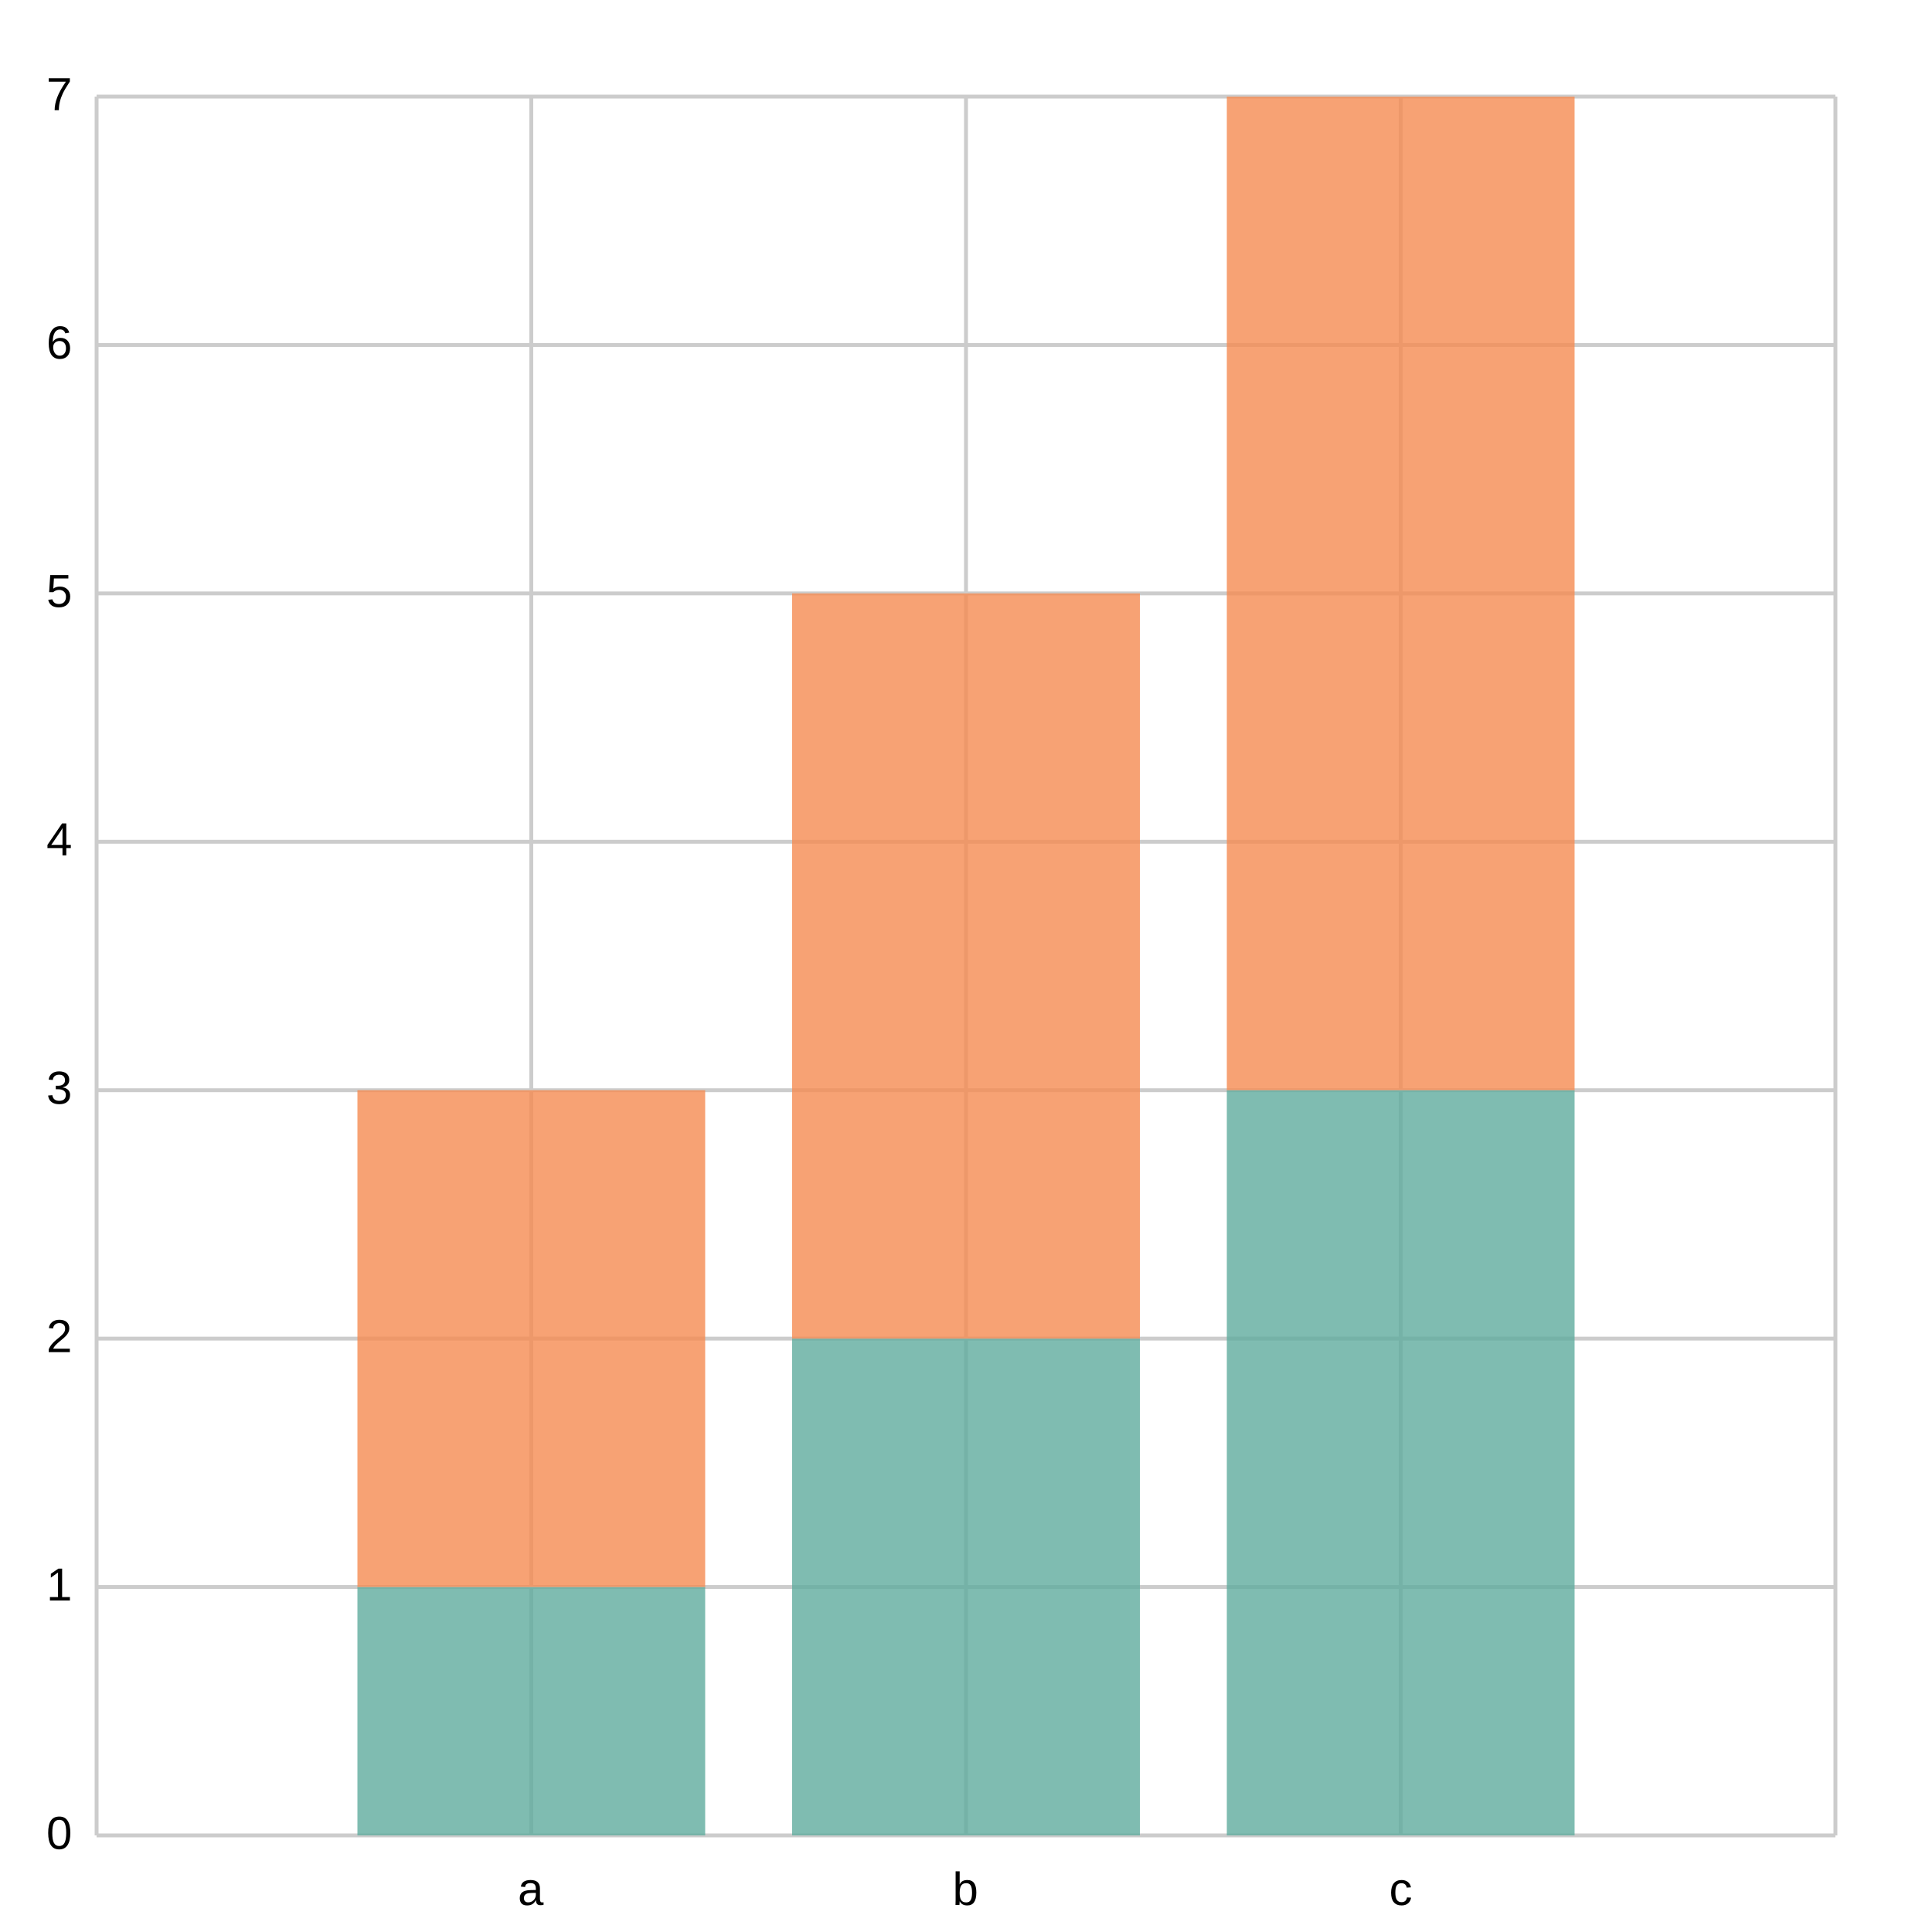
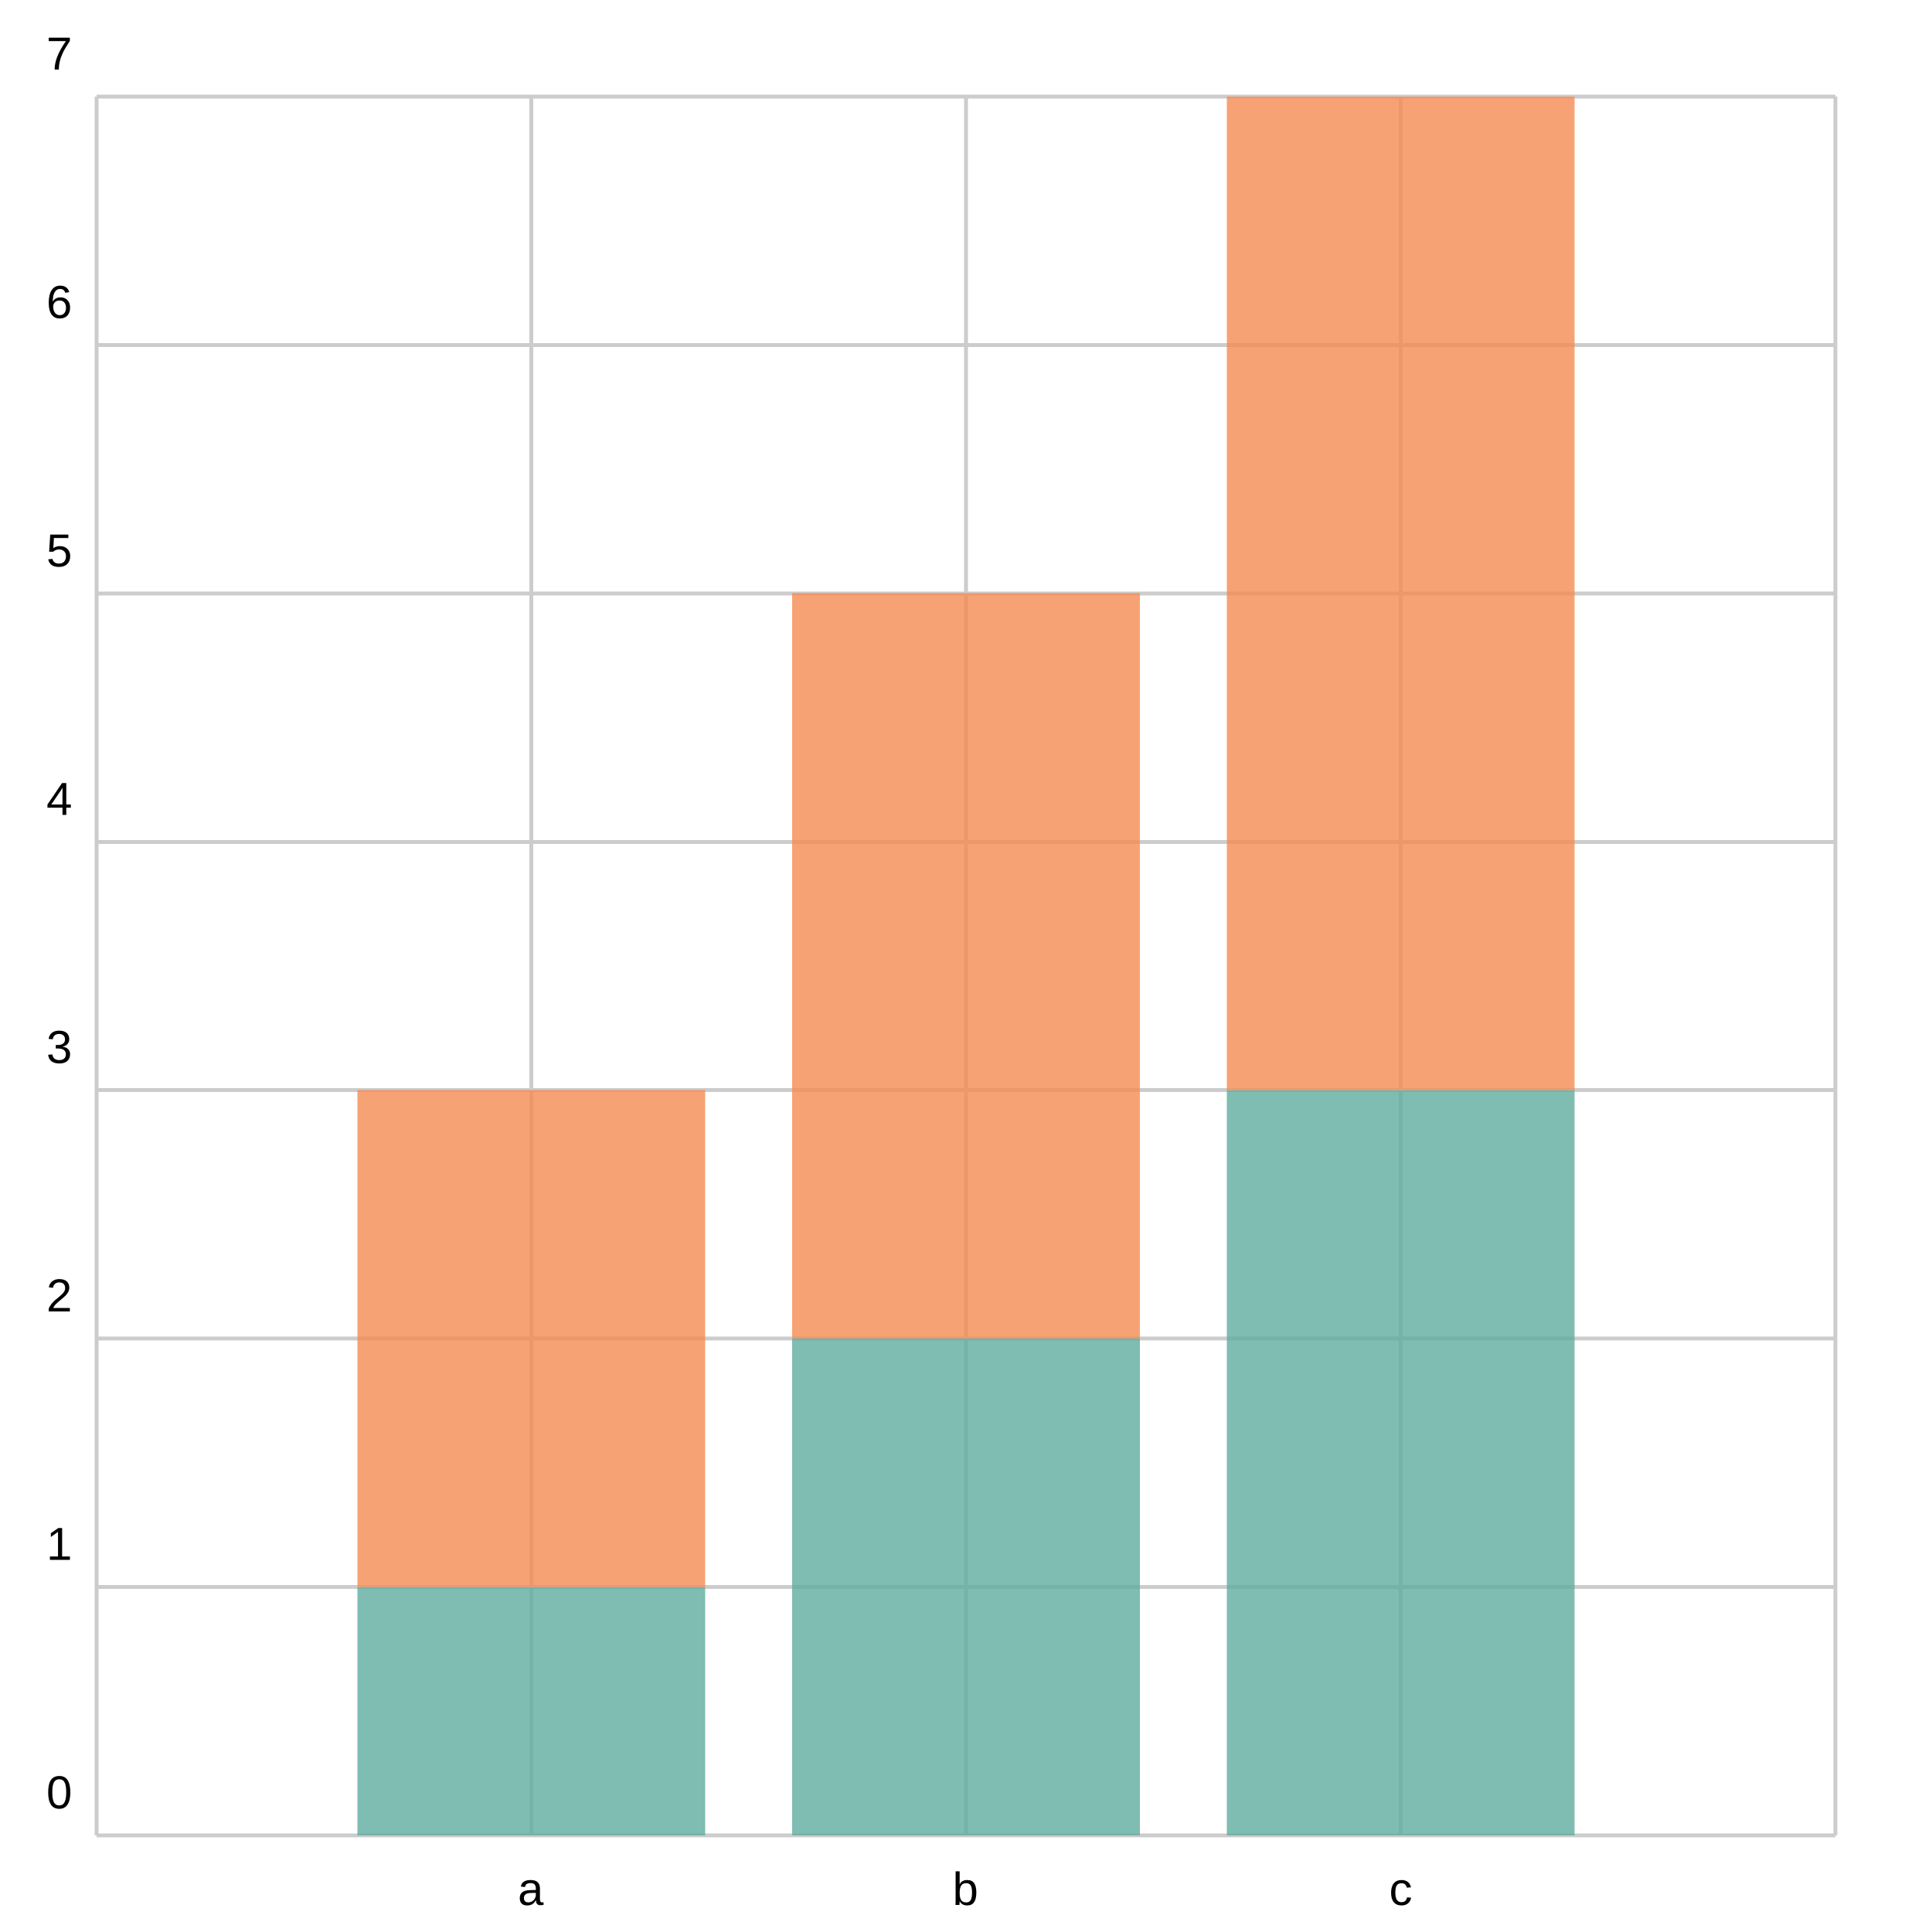
<svg xmlns="http://www.w3.org/2000/svg" width="500" height="500" viewBox="0 0 500 500">
  <path fill="white" d="M0 0 h500 v500 h-500 v-500Z" />
  <g>
-     <path stroke="#CCCCCC" stroke-dasharray="None" d="M0 450.0 h450.0 M0 385.714 h450.0 M0 321.429 h450.0 M0 257.143 h450.0 M0 192.857 h450.0 M0 128.571 h450.0 M0 64.286 h450.0 M0 0.0 h450.0" transform="translate(25.0, 25.0)" />
+     <path stroke="#CCCCCC" stroke-dasharray="None" d="M0 450.0 h450.0 M0 385.7 h450.0 M0 321.4 h450.0 M0 257.1 h450.0 M0 192.9 h450.0 M0 128.6 h450.0 M0 64.3 h450.0 M0 0.0 h450.0" transform="translate(25.0, 25.0)" />
    <g font-size="12" font-family="Arial" transform="translate(19.0, 25.0)">
-       <text x="0" y="450.0" transform="translate(-7, 3.5)">0</text>
-       <text x="0" y="385.714" transform="translate(-7, 3.5)">1</text>
-       <text x="0" y="321.429" transform="translate(-7, 3.5)">2</text>
-       <text x="0" y="257.143" transform="translate(-7, 3.5)">3</text>
-       <text x="0" y="192.857" transform="translate(-7, 3.5)">4</text>
-       <text x="0" y="128.571" transform="translate(-7, 3.5)">5</text>
-       <text x="0" y="64.286" transform="translate(-7, 3.5)">6</text>
-       <text x="0" y="0.0" transform="translate(-7, 3.5)">7</text>
+       <text x="0" y="450.0" transform="translate(-7, -7.0)">0</text>
+       <text x="0" y="385.7" transform="translate(-7, -7.0)">1</text>
+       <text x="0" y="321.4" transform="translate(-7, -7.0)">2</text>
+       <text x="0" y="257.1" transform="translate(-7, -7.0)">3</text>
+       <text x="0" y="192.9" transform="translate(-7, -7.0)">4</text>
+       <text x="0" y="128.6" transform="translate(-7, -7.0)">5</text>
+       <text x="0" y="64.3" transform="translate(-7, -7.0)">6</text>
+       <text x="0" y="0.0" transform="translate(-7, -7.0)">7</text>
    </g>
  </g>
  <g>
    <path stroke="#CCCCCC" stroke-dasharray="None" d="M0.0 0 v450.0 M112.5 0 v450.0 M225.0 0 v450.0 M337.5 0 v450.0 M450.0 0 v450.0" transform="translate(25.0, 25.0)" />
    <g font-size="12" font-family="Arial" transform="translate(25.0, 43.0)">
      <text x="0.0" y="450.0" transform="translate(-2.0, 0)"> </text>
      <text x="112.5" y="450.0" transform="translate(-3.5, 0)">a</text>
      <text x="225.0" y="450.0" transform="translate(-3.5, 0)">b</text>
      <text x="337.5" y="450.0" transform="translate(-3.0, 0)">c</text>
      <text x="450.0" y="450.0" transform="translate(-2.0, 0)"> </text>
    </g>
  </g>
  <g opacity="0.8" transform="translate(-25.0, -25.0) rotate(180, 250.0, 250.0) scale(-1, 1) translate(-450.0, 0) translate(-45.0, 0)">
-     <path d="M112.5 0.0 h90.0 v64.286 h-90.0 v-64.286Z M225.0 0.0 h90.0 v128.571 h-90.0 v-128.571Z M337.5 0.0 h90.0 v192.857 h-90.0 v-192.857Z" fill="#5fab9e" />
-     <path d="M112.5 64.286 h90.0 v128.571 h-90.0 v-128.571Z M225.0 128.571 h90.0 v192.857 h-90.0 v-192.857Z M337.5 192.857 h90.0 v257.143 h-90.0 v-257.143Z" fill="#f58b51" />
+     <path d="M112.5 0.0 h90.0 v64.3 h-90.0 v-64.3Z M225.0 0.0 h90.0 v128.6 h-90.0 v-128.6Z M337.5 0.0 h90.0 v192.9 h-90.0 v-192.9Z" fill="#5fab9e" />
+     <path d="M112.5 64.3 h90.0 v128.6 h-90.0 v-128.6Z M225.0 128.6 h90.0 v192.9 h-90.0 v-192.9Z M337.5 192.9 h90.0 v257.1 h-90.0 v-257.1Z" fill="#f58b51" />
  </g>
</svg>
